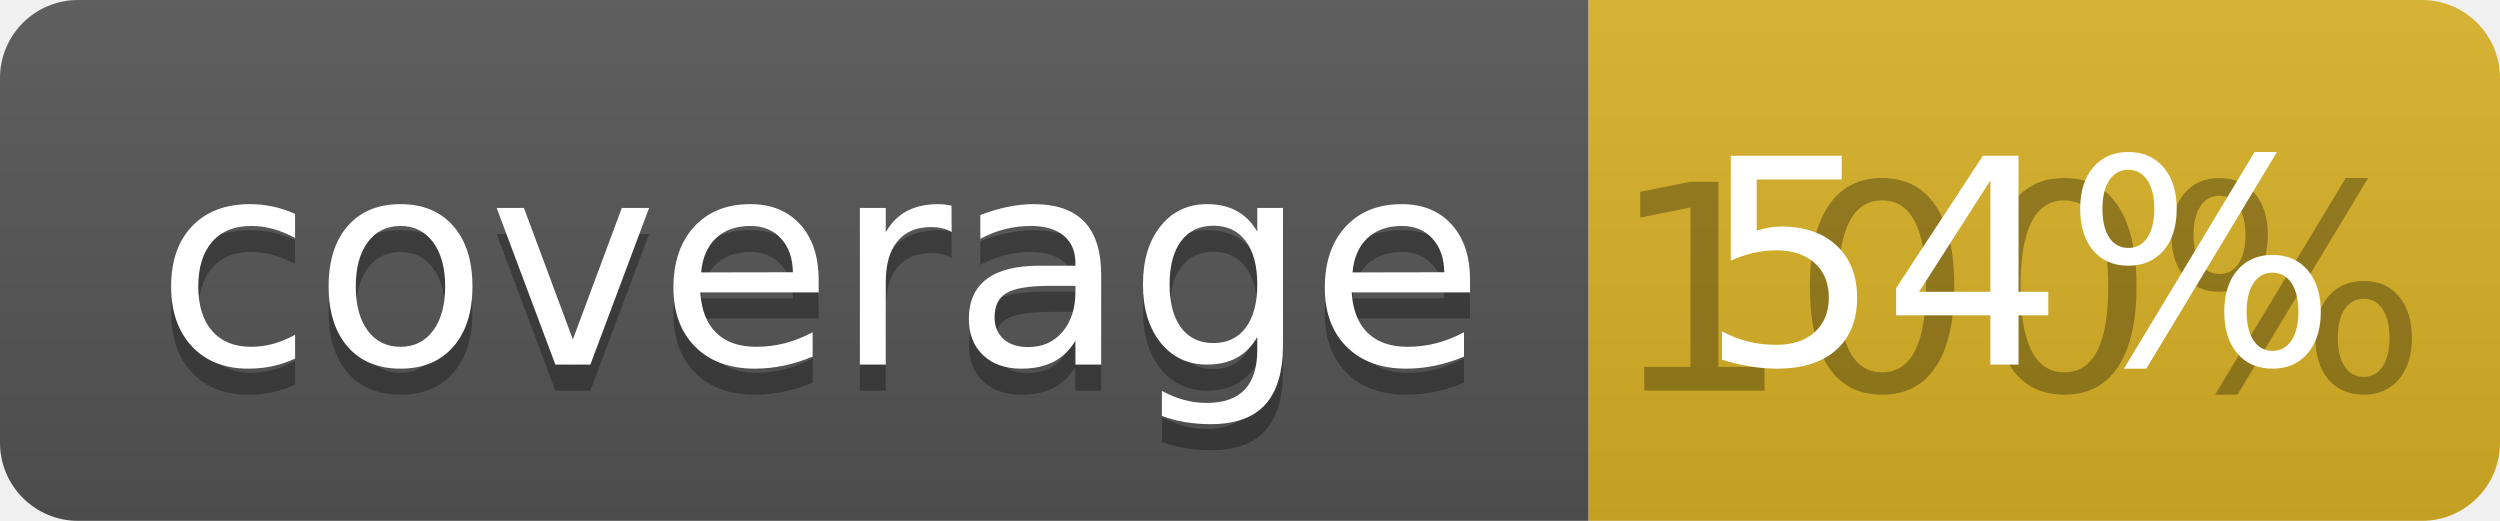
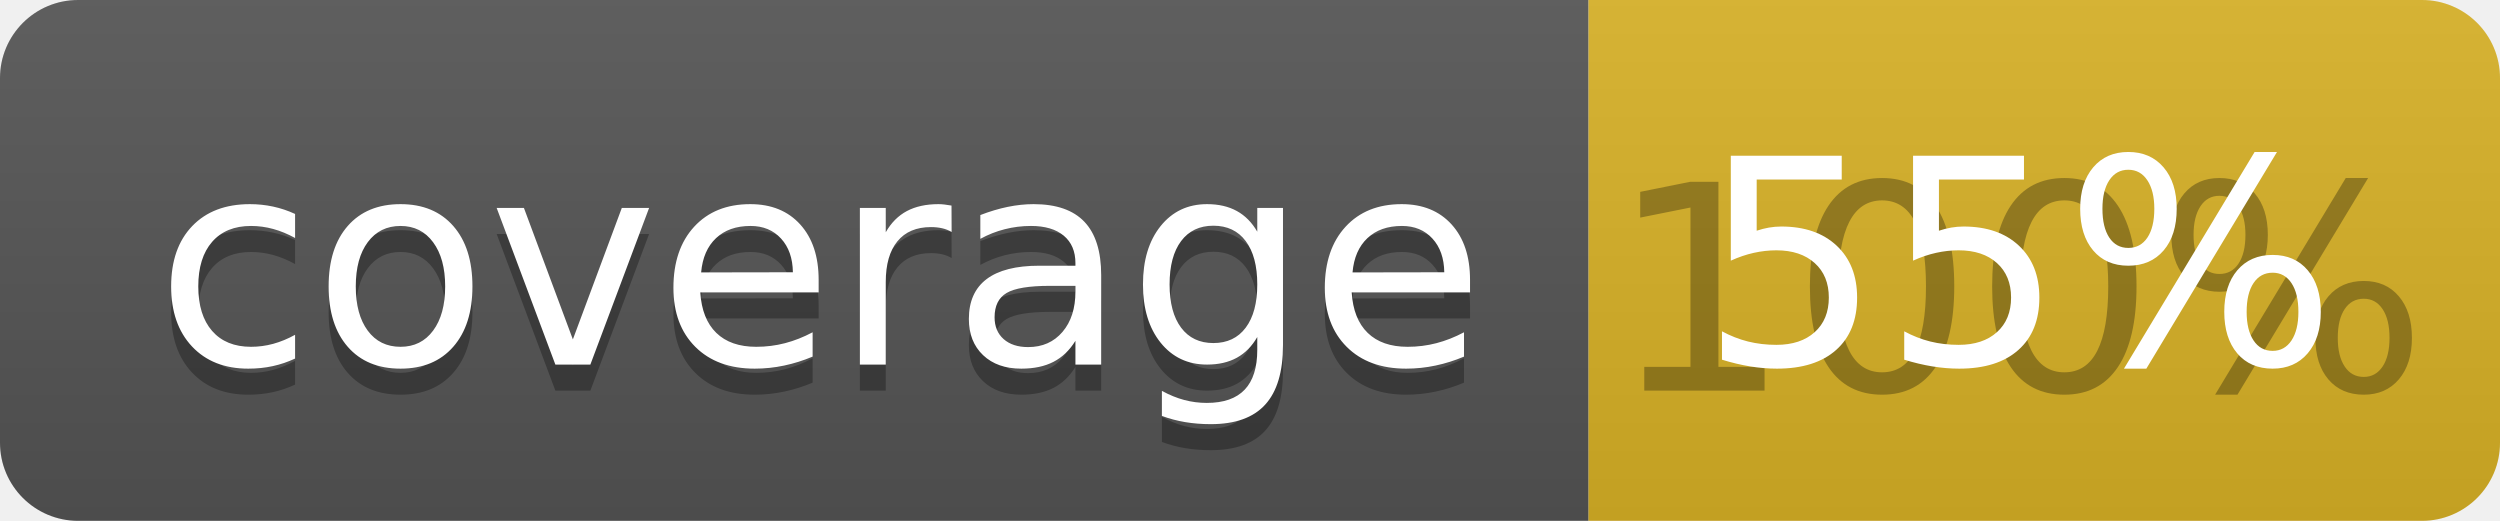
<svg xmlns="http://www.w3.org/2000/svg" width="96" height="20">
  <linearGradient id="b" x2="0" y2="100%">
    <stop offset="0" stop-color="#bbb" stop-opacity=".1" />
    <stop offset="1" stop-opacity=".1" />
  </linearGradient>
  <clipPath id="a">
    <rect width="96" height="20" rx="3" fill="#fff" />
  </clipPath>
  <g clip-path="url(#a)">
    <path fill="#555" d="M0 0h61v20H0z" />
    <path fill="#D9B226" d="M61 0h35v20H61z" />
    <path fill="url(#b)" d="M0 0h96v20H0z" />
  </g>
  <g fill="#fff" text-anchor="middle" font-family="DejaVu Sans,Verdana,Geneva,sans-serif" font-size="110">
    <text x="315" y="150" fill="#010101" fill-opacity=".3" transform="scale(.1)" textLength="510">coverage</text>
    <text x="315" y="140" transform="scale(.1)" textLength="510">coverage</text>
    <text x="775" y="150" fill="#010101" fill-opacity=".3" transform="scale(.1)" textLength="250">100%</text>
-     <text x="775" y="140" transform="scale(.1)" textLength="250">54%</text>
+     <text x="775" y="140" transform="scale(.1)" textLength="250">55%</text>
  </g>
</svg>
